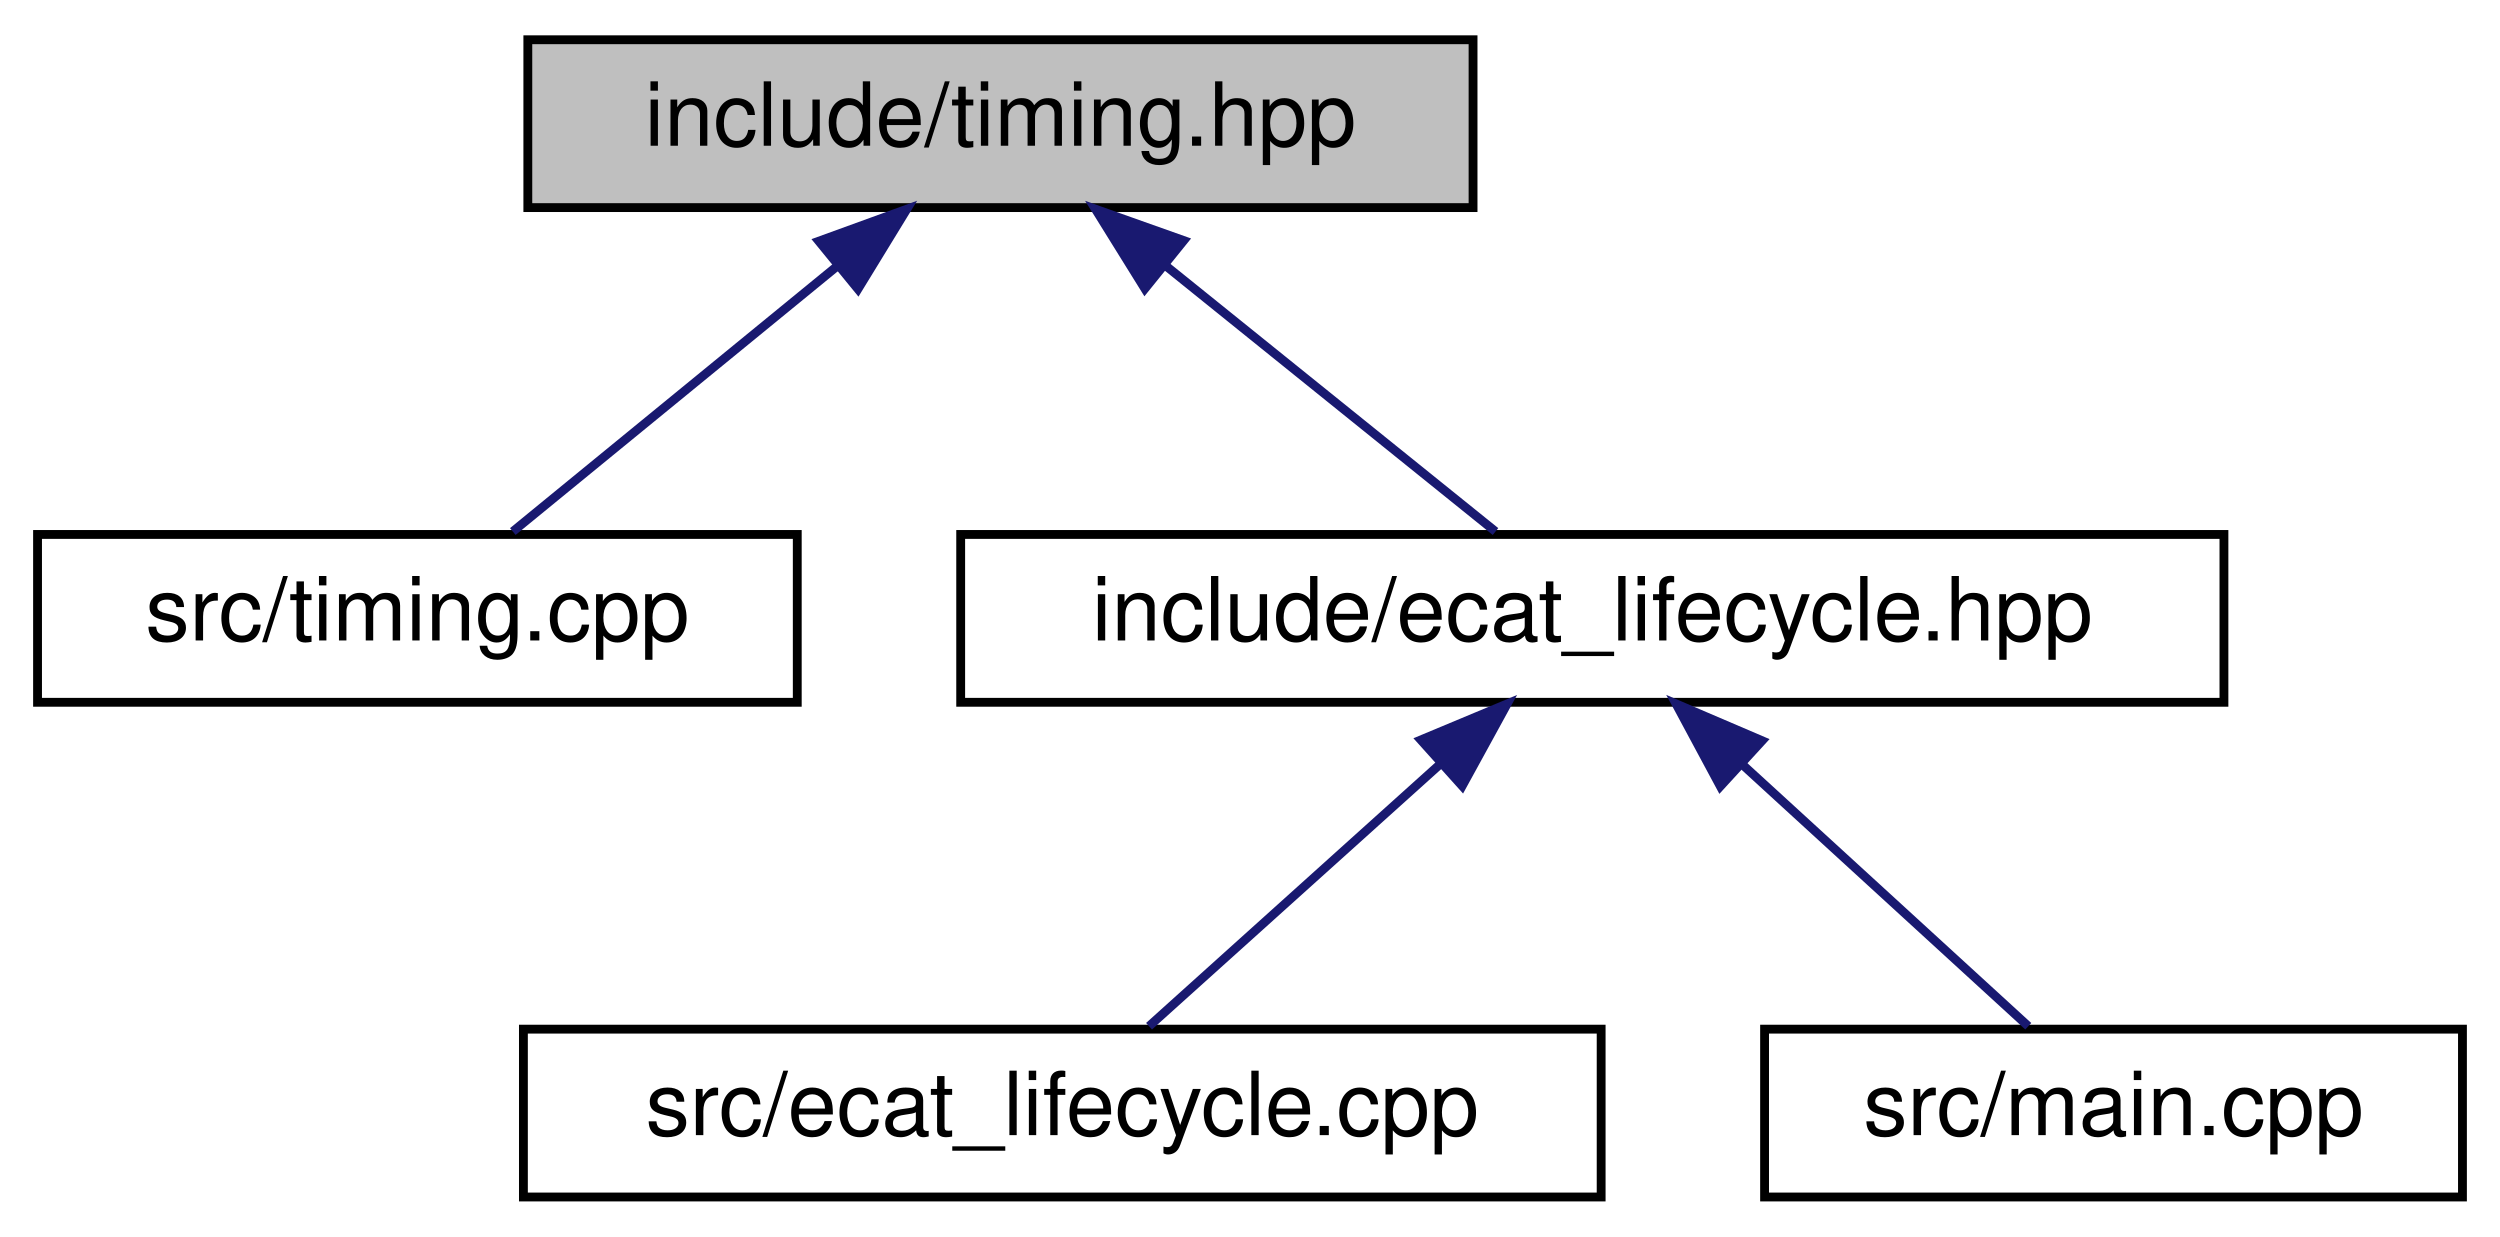
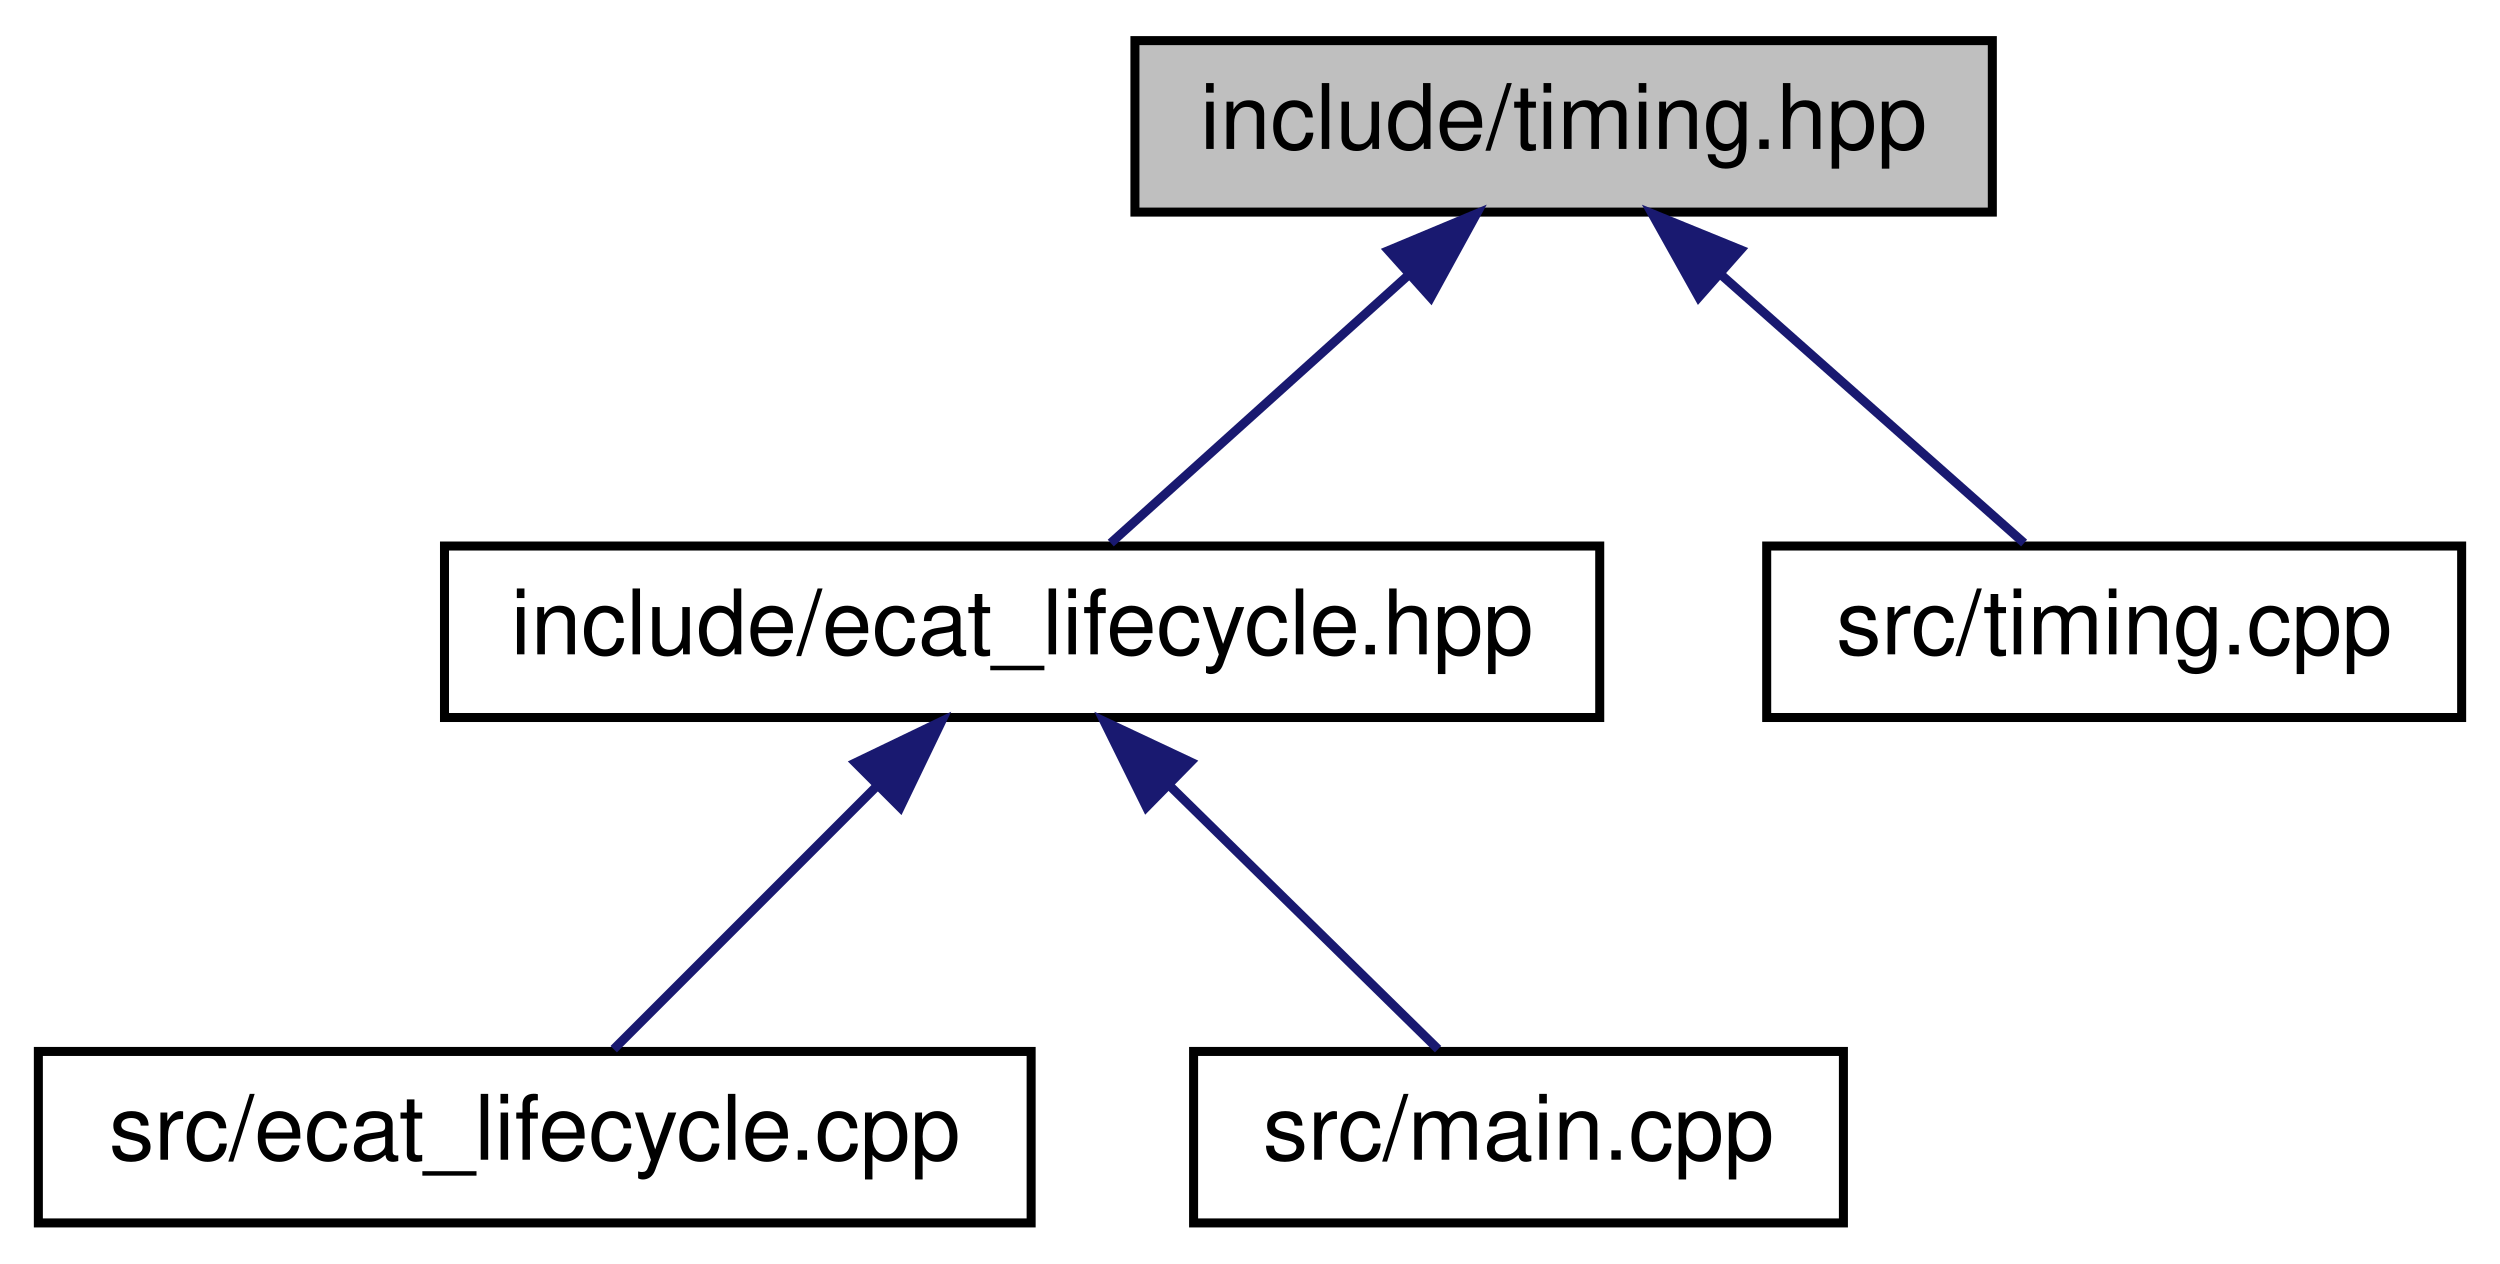
- <svg xmlns="http://www.w3.org/2000/svg" xmlns:xlink="http://www.w3.org/1999/xlink" width="283pt" height="140pt" viewBox="0.00 0.00 282.50 140.00">
+ <svg xmlns="http://www.w3.org/2000/svg" xmlns:xlink="http://www.w3.org/1999/xlink" width="277pt" height="140pt" viewBox="0.00 0.00 276.50 140.00">
  <g id="graph0" class="graph" transform="scale(1 1) rotate(0) translate(4 136)">
    <g id="node1" class="node">
      <g id="a_node1">
        <a xlink:title=" ">
-           <polygon fill="#bfbfbf" stroke="black" points="55.5,-112.5 55.5,-131.5 162.5,-131.5 162.5,-112.5 55.5,-112.5" />
-           <text text-anchor="middle" x="109" y="-119.5" font-family="Helvetica,sans-Serif" font-size="10.00">include/timing.hpp</text>
+           <polygon fill="#bfbfbf" stroke="black" points="121.5,-112.5 121.5,-131.5 216.5,-131.5 216.5,-112.5 121.5,-112.5" />
+           <text text-anchor="middle" x="169" y="-119.5" font-family="Helvetica,sans-Serif" font-size="10.00">include/timing.hpp</text>
        </a>
      </g>
    </g>
    <g id="node2" class="node">
      <g id="a_node2">
-         <a xlink:href="timing_8cpp.html" target="_top" xlink:title=" ">
-           <polygon fill="none" stroke="black" points="0,-56.5 0,-75.5 86,-75.5 86,-56.5 0,-56.5" />
-           <text text-anchor="middle" x="43" y="-63.5" font-family="Helvetica,sans-Serif" font-size="10.00">src/timing.cpp</text>
+         <a xlink:href="ecat__lifecycle_8hpp.html" target="_top" xlink:title=" ">
+           <polygon fill="none" stroke="black" points="45,-56.5 45,-75.5 173,-75.5 173,-56.5 45,-56.5" />
+           <text text-anchor="middle" x="109" y="-63.5" font-family="Helvetica,sans-Serif" font-size="10.00">include/ecat_lifecycle.hpp</text>
        </a>
      </g>
    </g>
    <g id="edge1" class="edge">
-       <path fill="none" stroke="midnightblue" d="M90.45,-105.82C78.62,-96.15 63.71,-83.95 53.8,-75.83" />
-       <polygon fill="midnightblue" stroke="midnightblue" points="88.44,-108.7 98.4,-112.32 92.87,-103.28 88.44,-108.7" />
+       <path fill="none" stroke="midnightblue" d="M151.82,-105.54C141.12,-95.91 127.74,-83.87 118.82,-75.83" />
+       <polygon fill="midnightblue" stroke="midnightblue" points="149.59,-108.24 159.36,-112.32 154.27,-103.03 149.59,-108.24" />
+     </g>
+     <g id="node5" class="node">
+       <g id="a_node5">
+         <a xlink:href="timing_8cpp.html" target="_top" xlink:title=" ">
+           <polygon fill="none" stroke="black" points="191.5,-56.5 191.5,-75.5 268.5,-75.5 268.5,-56.5 191.5,-56.5" />
+           <text text-anchor="middle" x="230" y="-63.5" font-family="Helvetica,sans-Serif" font-size="10.00">src/timing.cpp</text>
+         </a>
+       </g>
+     </g>
+     <g id="edge4" class="edge">
+       <path fill="none" stroke="midnightblue" d="M186.47,-105.54C197.34,-95.91 210.94,-83.87 220.02,-75.83" />
+       <polygon fill="midnightblue" stroke="midnightblue" points="183.97,-103.07 178.8,-112.32 188.61,-108.32 183.97,-103.07" />
    </g>
    <g id="node3" class="node">
      <g id="a_node3">
-         <a xlink:href="ecat__lifecycle_8hpp.html" target="_top" xlink:title=" ">
-           <polygon fill="none" stroke="black" points="104.5,-56.5 104.5,-75.5 247.5,-75.5 247.5,-56.5 104.5,-56.5" />
-           <text text-anchor="middle" x="176" y="-63.5" font-family="Helvetica,sans-Serif" font-size="10.00">include/ecat_lifecycle.hpp</text>
+         <a xlink:href="ecat__lifecycle_8cpp.html" target="_top" xlink:title=" ">
+           <polygon fill="none" stroke="black" points="0,-0.5 0,-19.5 110,-19.5 110,-0.5 0,-0.5" />
+           <text text-anchor="middle" x="55" y="-7.5" font-family="Helvetica,sans-Serif" font-size="10.00">src/ecat_lifecycle.cpp</text>
        </a>
      </g>
    </g>
    <g id="edge2" class="edge">
-       <path fill="none" stroke="midnightblue" d="M127.83,-105.82C139.84,-96.15 154.97,-83.95 165.04,-75.83" />
-       <polygon fill="midnightblue" stroke="midnightblue" points="125.35,-103.32 119.76,-112.32 129.75,-108.77 125.35,-103.32" />
+       <path fill="none" stroke="midnightblue" d="M93,-49C83.43,-39.43 71.64,-27.64 63.75,-19.75" />
+       <polygon fill="midnightblue" stroke="midnightblue" points="90.54,-51.49 100.08,-56.08 95.49,-46.54 90.54,-51.49" />
    </g>
    <g id="node4" class="node">
      <g id="a_node4">
-         <a xlink:href="ecat__lifecycle_8cpp.html" target="_top" xlink:title=" ">
-           <polygon fill="none" stroke="black" points="55,-0.5 55,-19.5 177,-19.5 177,-0.5 55,-0.5" />
-           <text text-anchor="middle" x="116" y="-7.5" font-family="Helvetica,sans-Serif" font-size="10.00">src/ecat_lifecycle.cpp</text>
+         <a xlink:href="main_8cpp.html" target="_top" xlink:title=" ">
+           <polygon fill="none" stroke="black" points="128,-0.5 128,-19.5 200,-19.5 200,-0.5 128,-0.5" />
+           <text text-anchor="middle" x="164" y="-7.5" font-family="Helvetica,sans-Serif" font-size="10.00">src/main.cpp</text>
        </a>
      </g>
    </g>
    <g id="edge3" class="edge">
-       <path fill="none" stroke="midnightblue" d="M158.82,-49.54C148.12,-39.91 134.74,-27.87 125.82,-19.83" />
-       <polygon fill="midnightblue" stroke="midnightblue" points="156.59,-52.24 166.36,-56.32 161.27,-47.03 156.59,-52.24" />
-     </g>
-     <g id="node5" class="node">
-       <g id="a_node5">
-         <a xlink:href="main_8cpp.html" target="_top" xlink:title=" ">
-           <polygon fill="none" stroke="black" points="195.5,-0.5 195.5,-19.5 274.5,-19.5 274.5,-0.5 195.5,-0.5" />
-           <text text-anchor="middle" x="235" y="-7.5" font-family="Helvetica,sans-Serif" font-size="10.00">src/main.cpp</text>
-         </a>
-       </g>
-     </g>
-     <g id="edge4" class="edge">
-       <path fill="none" stroke="midnightblue" d="M192.89,-49.54C203.41,-39.91 216.57,-27.87 225.35,-19.83" />
-       <polygon fill="midnightblue" stroke="midnightblue" points="190.49,-46.99 185.48,-56.32 195.22,-52.15 190.49,-46.99" />
+       <path fill="none" stroke="midnightblue" d="M125.29,-49C135.04,-39.43 147.05,-27.64 155.09,-19.75" />
+       <polygon fill="midnightblue" stroke="midnightblue" points="122.77,-46.58 118.08,-56.08 127.67,-51.57 122.77,-46.58" />
    </g>
  </g>
</svg>
